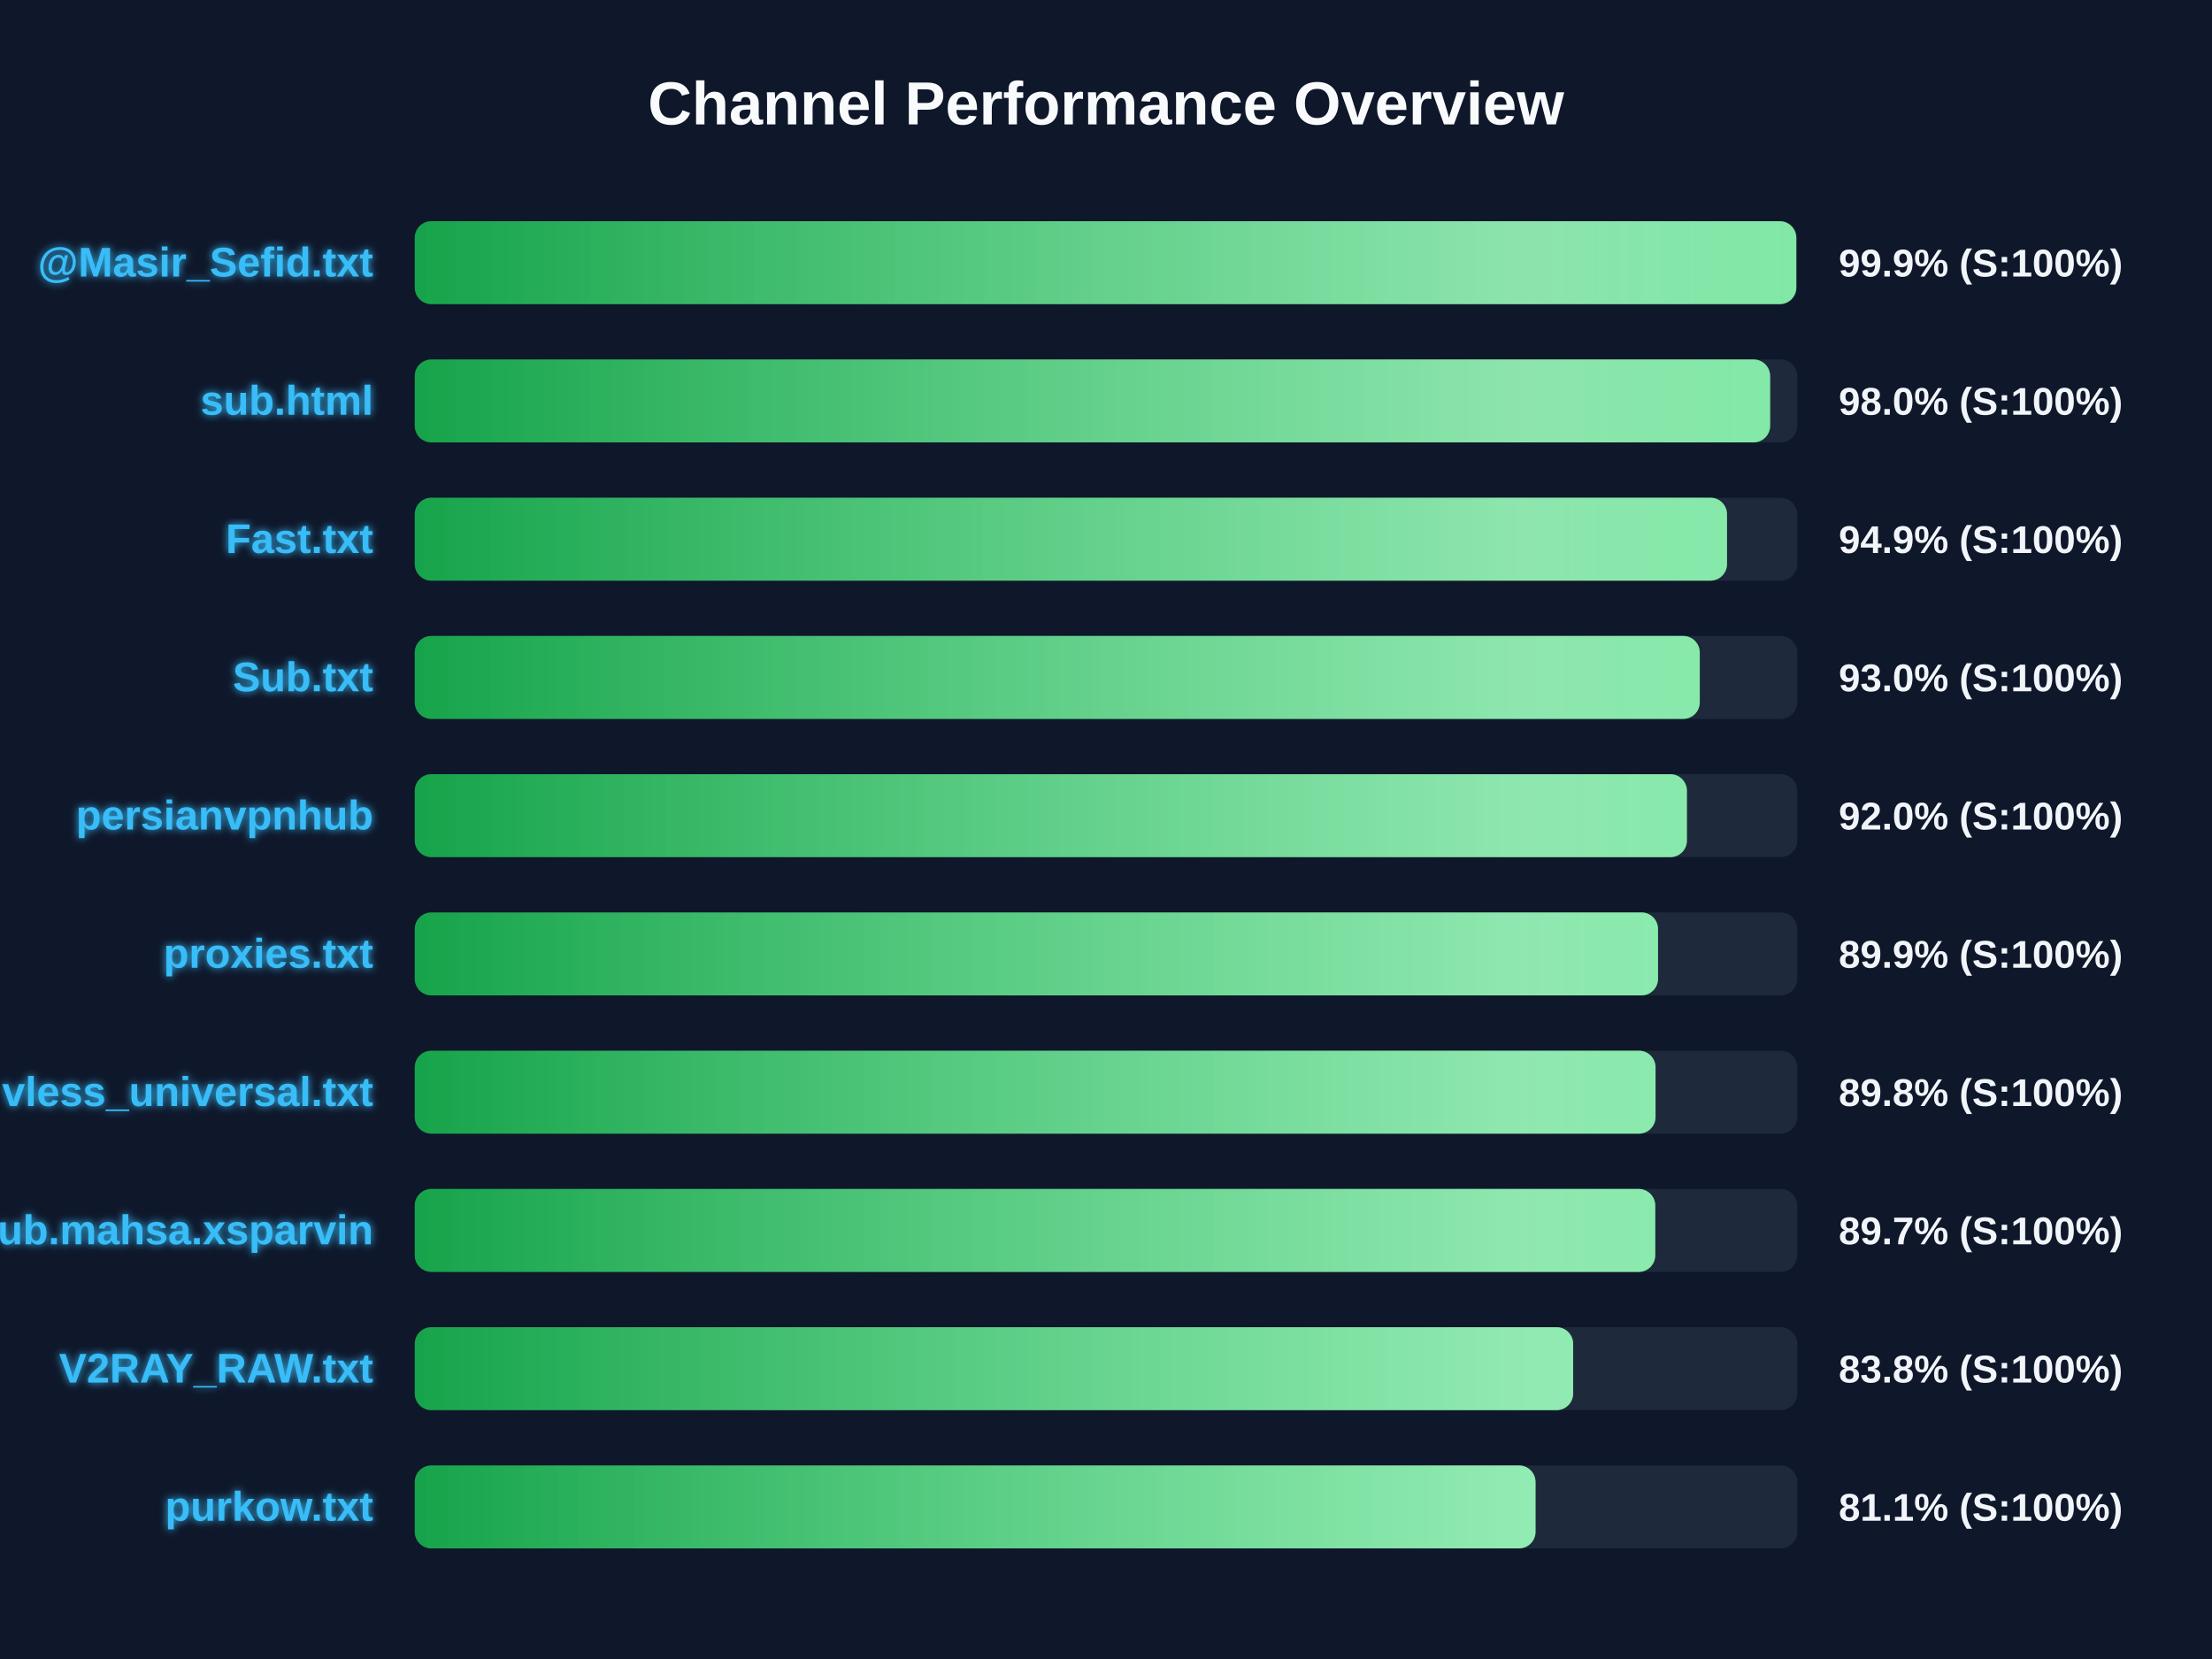
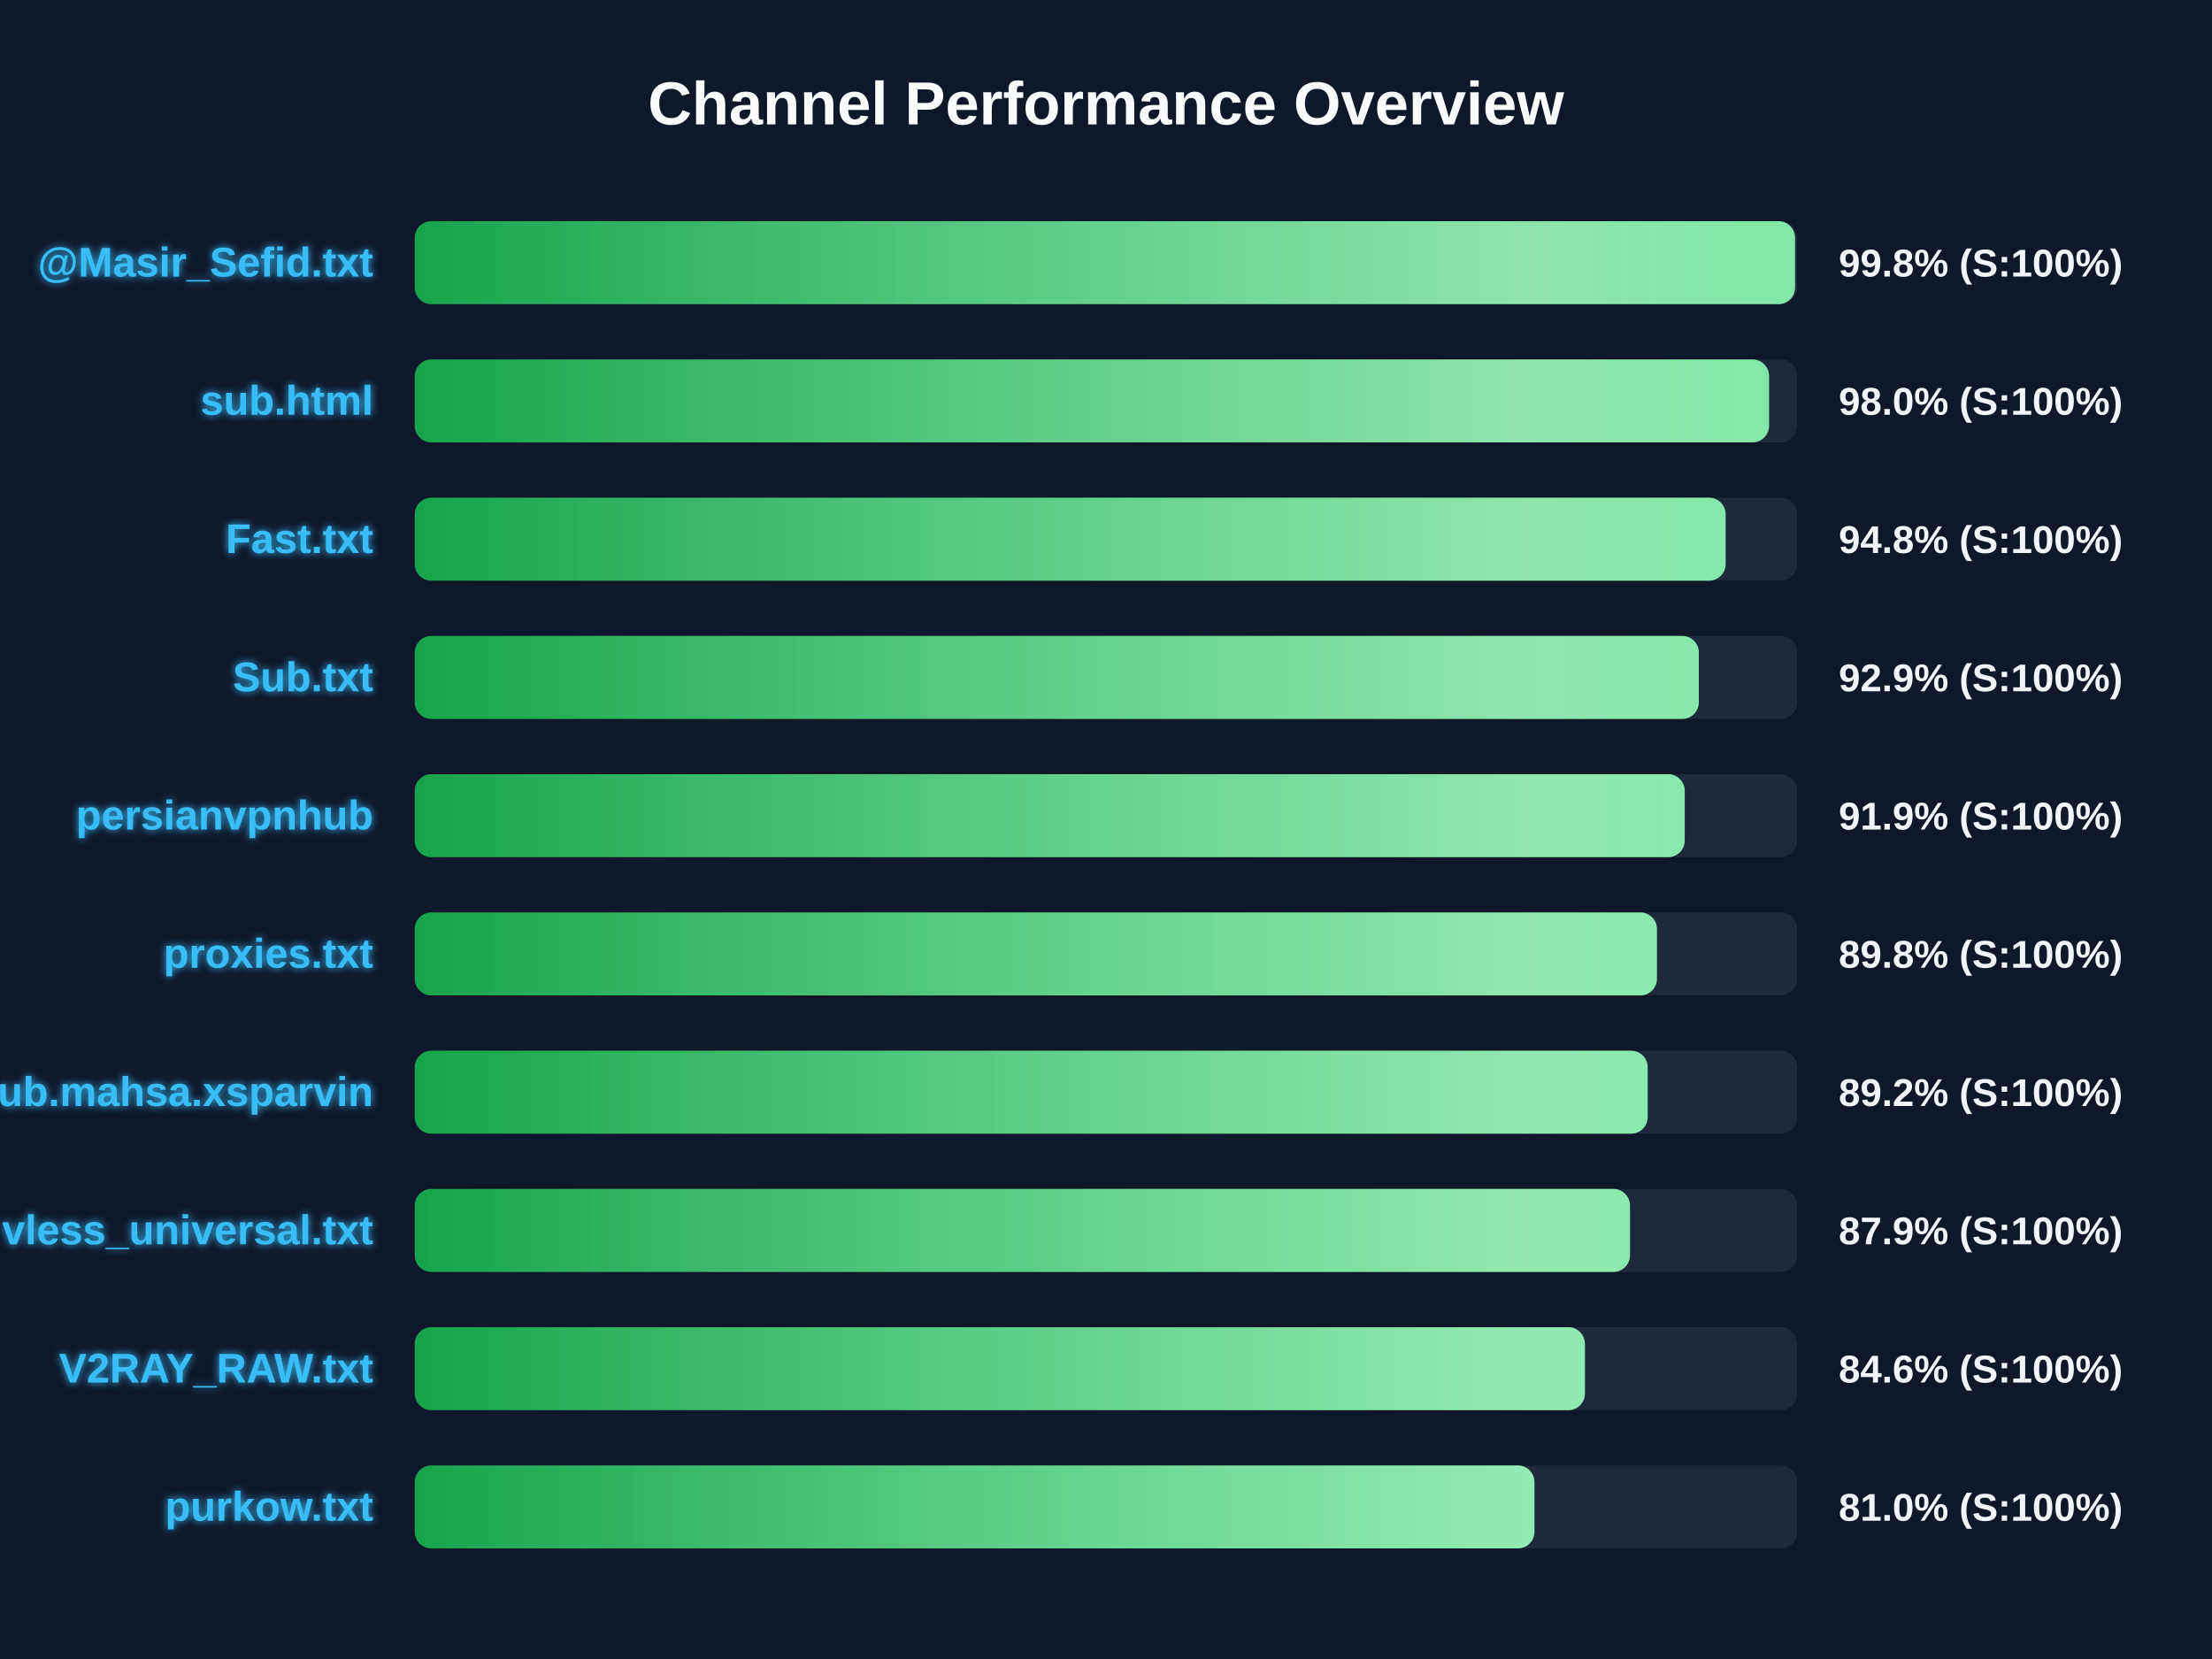
<svg xmlns="http://www.w3.org/2000/svg" width="800" height="600" version="1.1">
  <defs>
    <linearGradient id="grad-green" x1="0%" y1="0%" x2="100%" y2="0%">
      <stop offset="0%" stop-color="#16a34a" />
      <stop offset="100%" stop-color="#4ade80" />
    </linearGradient>
    <linearGradient id="grad-yellow" x1="0%" y1="0%" x2="100%" y2="0%">
      <stop offset="0%" stop-color="#ca8a04" />
      <stop offset="100%" stop-color="#fde047" />
    </linearGradient>
    <linearGradient id="grad-red" x1="0%" y1="0%" x2="100%" y2="0%">
      <stop offset="0%" stop-color="#dc2626" />
      <stop offset="100%" stop-color="#f87171" />
    </linearGradient>
    <linearGradient id="shimmer" x1="0%" y1="0%" x2="100%" y2="0%">
      <stop offset="0%" stop-color="rgba(255,255,255,0)" />
      <stop offset="50%" stop-color="rgba(255,255,255,0.4)" />
      <stop offset="100%" stop-color="rgba(255,255,255,0)" />
    </linearGradient>
    <filter id="glow" x="-20%" y="-20%" width="140%" height="140%">
      <feGaussianBlur stdDeviation="1.5" result="blur" />
      <feComposite in="SourceGraphic" in2="blur" operator="over" />
    </filter>
  </defs>
  <style>
        .bg-rect { fill: #0f172a; }
        .title { font: bold 22px 'Segoe UI', Arial, sans-serif; fill: #f8fafc; }
        .row { font: bold 15px 'Segoe UI', Arial, sans-serif; fill: #38bdf8; filter: url(#glow); }
        .score { font: bold 14px 'Segoe UI', Arial, sans-serif; fill: #f1f5f9; }
        @keyframes shimmer-anim {
            0% { transform: translateX(-100%); }
            100% { transform: translateX(200%); }
        }
        .shimmer-rect {
            animation: shimmer-anim 2.5s infinite linear;
        }
    </style>
  <rect width="100%" height="100%" class="bg-rect" />
  <text x="400" y="45" text-anchor="middle" class="title">Channel Performance Overview</text>
  <rect x="150" y="80" width="500" height="30" fill="#1e293b" rx="6" />
  <clipPath id="clip-0">
-     <rect x="150" y="80" width="499.65" height="30" rx="6" />
+     <rect x="150" y="80" width="499.2" height="30" rx="6" />
  </clipPath>
-   <rect x="150" y="80" width="499.65" height="30" fill="url(#grad-green)" rx="6" />
+   <rect x="150" y="80" width="499.2" height="30" fill="url(#grad-green)" rx="6" />
  <g clip-path="url(#clip-0)">
    <rect x="150" y="80" width="100%" height="30" fill="url(#shimmer)" class="shimmer-rect" />
  </g>
  <text x="135" y="100" text-anchor="end" class="row">@Masir_Sefid.txt</text>
-   <text x="665" y="100" text-anchor="start" class="score">99.9% (S:100%)</text>
+   <text x="665" y="100" text-anchor="start" class="score">99.8% (S:100%)</text>
  <rect x="150" y="130" width="500" height="30" fill="#1e293b" rx="6" />
  <clipPath id="clip-1">
-     <rect x="150" y="130" width="490.2" height="30" rx="6" />
+     <rect x="150" y="130" width="489.8" height="30" rx="6" />
  </clipPath>
-   <rect x="150" y="130" width="490.2" height="30" fill="url(#grad-green)" rx="6" />
+   <rect x="150" y="130" width="489.8" height="30" fill="url(#grad-green)" rx="6" />
  <g clip-path="url(#clip-1)">
    <rect x="150" y="130" width="100%" height="30" fill="url(#shimmer)" class="shimmer-rect" />
  </g>
  <text x="135" y="150" text-anchor="end" class="row">sub.html</text>
  <text x="665" y="150" text-anchor="start" class="score">98.0% (S:100%)</text>
  <rect x="150" y="180" width="500" height="30" fill="#1e293b" rx="6" />
  <clipPath id="clip-2">
-     <rect x="150" y="180" width="474.6" height="30" rx="6" />
+     <rect x="150" y="180" width="474.1" height="30" rx="6" />
  </clipPath>
-   <rect x="150" y="180" width="474.6" height="30" fill="url(#grad-green)" rx="6" />
+   <rect x="150" y="180" width="474.1" height="30" fill="url(#grad-green)" rx="6" />
  <g clip-path="url(#clip-2)">
    <rect x="150" y="180" width="100%" height="30" fill="url(#shimmer)" class="shimmer-rect" />
  </g>
  <text x="135" y="200" text-anchor="end" class="row">Fast.txt</text>
-   <text x="665" y="200" text-anchor="start" class="score">94.9% (S:100%)</text>
+   <text x="665" y="200" text-anchor="start" class="score">94.8% (S:100%)</text>
  <rect x="150" y="230" width="500" height="30" fill="#1e293b" rx="6" />
  <clipPath id="clip-3">
-     <rect x="150" y="230" width="464.75" height="30" rx="6" />
+     <rect x="150" y="230" width="464.4" height="30" rx="6" />
  </clipPath>
-   <rect x="150" y="230" width="464.75" height="30" fill="url(#grad-green)" rx="6" />
+   <rect x="150" y="230" width="464.4" height="30" fill="url(#grad-green)" rx="6" />
  <g clip-path="url(#clip-3)">
    <rect x="150" y="230" width="100%" height="30" fill="url(#shimmer)" class="shimmer-rect" />
  </g>
  <text x="135" y="250" text-anchor="end" class="row">Sub.txt</text>
-   <text x="665" y="250" text-anchor="start" class="score">93.0% (S:100%)</text>
+   <text x="665" y="250" text-anchor="start" class="score">92.9% (S:100%)</text>
  <rect x="150" y="280" width="500" height="30" fill="#1e293b" rx="6" />
  <clipPath id="clip-4">
-     <rect x="150" y="280" width="460.1" height="30" rx="6" />
+     <rect x="150" y="280" width="459.3" height="30" rx="6" />
  </clipPath>
-   <rect x="150" y="280" width="460.1" height="30" fill="url(#grad-green)" rx="6" />
+   <rect x="150" y="280" width="459.3" height="30" fill="url(#grad-green)" rx="6" />
  <g clip-path="url(#clip-4)">
    <rect x="150" y="280" width="100%" height="30" fill="url(#shimmer)" class="shimmer-rect" />
  </g>
  <text x="135" y="300" text-anchor="end" class="row">persianvpnhub</text>
-   <text x="665" y="300" text-anchor="start" class="score">92.0% (S:100%)</text>
+   <text x="665" y="300" text-anchor="start" class="score">91.9% (S:100%)</text>
  <rect x="150" y="330" width="500" height="30" fill="#1e293b" rx="6" />
  <clipPath id="clip-5">
-     <rect x="150" y="330" width="449.65" height="30" rx="6" />
+     <rect x="150" y="330" width="449.25" height="30" rx="6" />
  </clipPath>
-   <rect x="150" y="330" width="449.65" height="30" fill="url(#grad-green)" rx="6" />
+   <rect x="150" y="330" width="449.25" height="30" fill="url(#grad-green)" rx="6" />
  <g clip-path="url(#clip-5)">
    <rect x="150" y="330" width="100%" height="30" fill="url(#shimmer)" class="shimmer-rect" />
  </g>
  <text x="135" y="350" text-anchor="end" class="row">proxies.txt</text>
-   <text x="665" y="350" text-anchor="start" class="score">89.9% (S:100%)</text>
+   <text x="665" y="350" text-anchor="start" class="score">89.8% (S:100%)</text>
  <rect x="150" y="380" width="500" height="30" fill="#1e293b" rx="6" />
  <clipPath id="clip-6">
-     <rect x="150" y="380" width="448.75" height="30" rx="6" />
+     <rect x="150" y="380" width="445.9" height="30" rx="6" />
  </clipPath>
-   <rect x="150" y="380" width="448.75" height="30" fill="url(#grad-green)" rx="6" />
+   <rect x="150" y="380" width="445.9" height="30" fill="url(#grad-green)" rx="6" />
  <g clip-path="url(#clip-6)">
    <rect x="150" y="380" width="100%" height="30" fill="url(#shimmer)" class="shimmer-rect" />
  </g>
-   <text x="135" y="400" text-anchor="end" class="row">vless_universal.txt</text>
-   <text x="665" y="400" text-anchor="start" class="score">89.8% (S:100%)</text>
+   <text x="135" y="400" text-anchor="end" class="row">Sub.mahsa.xsparvin</text>
+   <text x="665" y="400" text-anchor="start" class="score">89.2% (S:100%)</text>
  <rect x="150" y="430" width="500" height="30" fill="#1e293b" rx="6" />
  <clipPath id="clip-7">
-     <rect x="150" y="430" width="448.65" height="30" rx="6" />
+     <rect x="150" y="430" width="439.5" height="30" rx="6" />
  </clipPath>
-   <rect x="150" y="430" width="448.65" height="30" fill="url(#grad-green)" rx="6" />
+   <rect x="150" y="430" width="439.5" height="30" fill="url(#grad-green)" rx="6" />
  <g clip-path="url(#clip-7)">
    <rect x="150" y="430" width="100%" height="30" fill="url(#shimmer)" class="shimmer-rect" />
  </g>
-   <text x="135" y="450" text-anchor="end" class="row">Sub.mahsa.xsparvin</text>
-   <text x="665" y="450" text-anchor="start" class="score">89.7% (S:100%)</text>
+   <text x="135" y="450" text-anchor="end" class="row">vless_universal.txt</text>
+   <text x="665" y="450" text-anchor="start" class="score">87.9% (S:100%)</text>
  <rect x="150" y="480" width="500" height="30" fill="#1e293b" rx="6" />
  <clipPath id="clip-8">
-     <rect x="150" y="480" width="418.95" height="30" rx="6" />
+     <rect x="150" y="480" width="423.2" height="30" rx="6" />
  </clipPath>
-   <rect x="150" y="480" width="418.95" height="30" fill="url(#grad-green)" rx="6" />
+   <rect x="150" y="480" width="423.2" height="30" fill="url(#grad-green)" rx="6" />
  <g clip-path="url(#clip-8)">
    <rect x="150" y="480" width="100%" height="30" fill="url(#shimmer)" class="shimmer-rect" />
  </g>
  <text x="135" y="500" text-anchor="end" class="row">V2RAY_RAW.txt</text>
-   <text x="665" y="500" text-anchor="start" class="score">83.8% (S:100%)</text>
+   <text x="665" y="500" text-anchor="start" class="score">84.6% (S:100%)</text>
  <rect x="150" y="530" width="500" height="30" fill="#1e293b" rx="6" />
  <clipPath id="clip-9">
-     <rect x="150" y="530" width="405.35" height="30" rx="6" />
+     <rect x="150" y="530" width="404.95" height="30" rx="6" />
  </clipPath>
-   <rect x="150" y="530" width="405.35" height="30" fill="url(#grad-green)" rx="6" />
+   <rect x="150" y="530" width="404.95" height="30" fill="url(#grad-green)" rx="6" />
  <g clip-path="url(#clip-9)">
    <rect x="150" y="530" width="100%" height="30" fill="url(#shimmer)" class="shimmer-rect" />
  </g>
  <text x="135" y="550" text-anchor="end" class="row">purkow.txt</text>
-   <text x="665" y="550" text-anchor="start" class="score">81.1% (S:100%)</text>
+   <text x="665" y="550" text-anchor="start" class="score">81.0% (S:100%)</text>
</svg>
